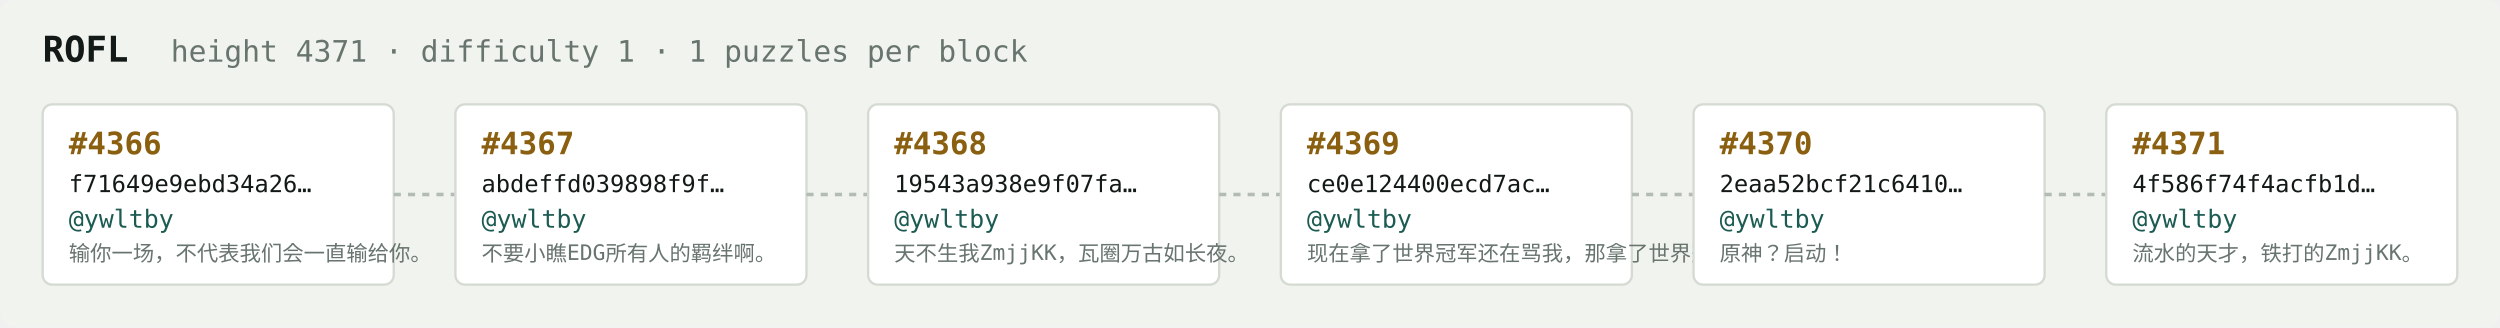
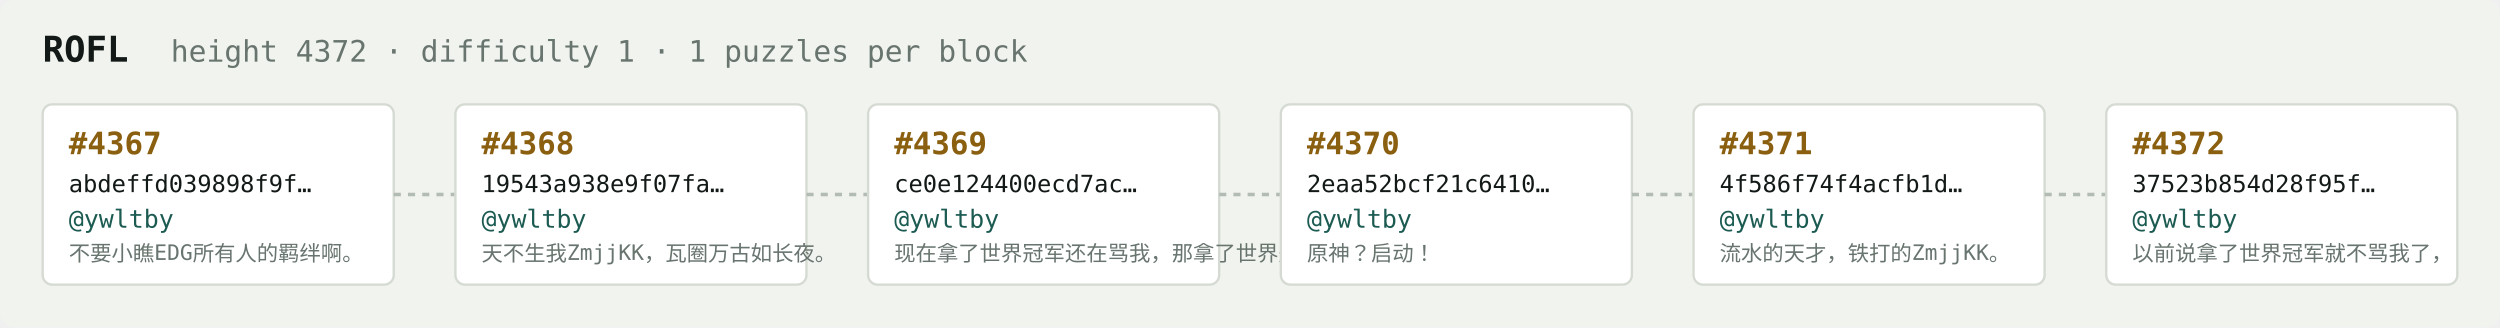
<svg xmlns="http://www.w3.org/2000/svg" width="1054" height="138" viewBox="0 0 1054 138" font-family="ui-monospace,SFMono-Regular,Menlo,monospace">
  <rect fill="#f1f3ef" width="1054" height="138" rx="6" />
  <text x="18" y="26" fill="#121916" font-size="15" font-weight="700">ROFL</text>
-   <text x="72" y="26" fill="#68746e" font-size="12.5">height 4371 · difficulty 1 · 1 puzzles per block</text>
+   <text x="72" y="26" fill="#68746e" font-size="12.5">height 4372 · difficulty 1 · 1 puzzles per block</text>
  <rect x="18" y="44" width="148" height="76" rx="4" fill="#ffffff" stroke="#d5dbd2" stroke-width="1" />
-   <text x="29" y="65" fill="#8a5f10" font-size="13" font-weight="700">#4366</text>
-   <text x="29" y="81" fill="#121916" font-size="10">f71649e9ebd34a26…</text>
+   <text x="29" y="65" fill="#8a5f10" font-size="13" font-weight="700">#4367</text>
+   <text x="29" y="81" fill="#121916" font-size="10">abdeffd039898f9f…</text>
  <text x="29" y="96" fill="#1c5b52" font-size="10.5">@ywltby</text>
-   <text x="29" y="110" fill="#68746e" font-size="9">输你一场，不代表我们会一直输给你。</text>
+   <text x="29" y="110" fill="#68746e" font-size="9">不要小瞧EDG所有人的羁绊啊。</text>
  <line x1="166" y1="82.0" x2="192" y2="82.0" stroke="#b3bcb4" stroke-width="1.5" stroke-dasharray="3 3" />
  <rect x="192" y="44" width="148" height="76" rx="4" fill="#ffffff" stroke="#d5dbd2" stroke-width="1" />
-   <text x="203" y="65" fill="#8a5f10" font-size="13" font-weight="700">#4367</text>
-   <text x="203" y="81" fill="#121916" font-size="10">abdeffd039898f9f…</text>
+   <text x="203" y="65" fill="#8a5f10" font-size="13" font-weight="700">#4368</text>
+   <text x="203" y="81" fill="#121916" font-size="10">19543a938e9f07fa…</text>
  <text x="203" y="96" fill="#1c5b52" font-size="10.5">@ywltby</text>
-   <text x="203" y="110" fill="#68746e" font-size="9">不要小瞧EDG所有人的羁绊啊。</text>
+   <text x="203" y="110" fill="#68746e" font-size="9">天不生我ZmjjKK，瓦圈万古如长夜。</text>
  <line x1="340" y1="82.0" x2="366" y2="82.0" stroke="#b3bcb4" stroke-width="1.5" stroke-dasharray="3 3" />
  <rect x="366" y="44" width="148" height="76" rx="4" fill="#ffffff" stroke="#d5dbd2" stroke-width="1" />
-   <text x="377" y="65" fill="#8a5f10" font-size="13" font-weight="700">#4368</text>
-   <text x="377" y="81" fill="#121916" font-size="10">19543a938e9f07fa…</text>
+   <text x="377" y="65" fill="#8a5f10" font-size="13" font-weight="700">#4369</text>
+   <text x="377" y="81" fill="#121916" font-size="10">ce0e124400ecd7ac…</text>
  <text x="377" y="96" fill="#1c5b52" font-size="10.5">@ywltby</text>
-   <text x="377" y="110" fill="#68746e" font-size="9">天不生我ZmjjKK，瓦圈万古如长夜。</text>
+   <text x="377" y="110" fill="#68746e" font-size="9">现在拿了世界冠军还在骂我，那拿了世界冠军有…</text>
  <line x1="514" y1="82.0" x2="540" y2="82.0" stroke="#b3bcb4" stroke-width="1.5" stroke-dasharray="3 3" />
  <rect x="540" y="44" width="148" height="76" rx="4" fill="#ffffff" stroke="#d5dbd2" stroke-width="1" />
-   <text x="551" y="65" fill="#8a5f10" font-size="13" font-weight="700">#4369</text>
-   <text x="551" y="81" fill="#121916" font-size="10">ce0e124400ecd7ac…</text>
+   <text x="551" y="65" fill="#8a5f10" font-size="13" font-weight="700">#4370</text>
+   <text x="551" y="81" fill="#121916" font-size="10">2eaa52bcf21c6410…</text>
  <text x="551" y="96" fill="#1c5b52" font-size="10.5">@ywltby</text>
-   <text x="551" y="110" fill="#68746e" font-size="9">现在拿了世界冠军还在骂我，那拿了世界冠军有…</text>
+   <text x="551" y="110" fill="#68746e" font-size="9">原神？启动！</text>
  <line x1="688" y1="82.0" x2="714" y2="82.0" stroke="#b3bcb4" stroke-width="1.5" stroke-dasharray="3 3" />
  <rect x="714" y="44" width="148" height="76" rx="4" fill="#ffffff" stroke="#d5dbd2" stroke-width="1" />
-   <text x="725" y="65" fill="#8a5f10" font-size="13" font-weight="700">#4370</text>
-   <text x="725" y="81" fill="#121916" font-size="10">2eaa52bcf21c6410…</text>
+   <text x="725" y="65" fill="#8a5f10" font-size="13" font-weight="700">#4371</text>
+   <text x="725" y="81" fill="#121916" font-size="10">4f586f74f4acfb1d…</text>
  <text x="725" y="96" fill="#1c5b52" font-size="10.5">@ywltby</text>
-   <text x="725" y="110" fill="#68746e" font-size="9">原神？启动！</text>
+   <text x="725" y="110" fill="#68746e" font-size="9">流水的天才，铁打的ZmjjKK。</text>
  <line x1="862" y1="82.0" x2="888" y2="82.0" stroke="#b3bcb4" stroke-width="1.5" stroke-dasharray="3 3" />
  <rect x="888" y="44" width="148" height="76" rx="4" fill="#ffffff" stroke="#d5dbd2" stroke-width="1" />
-   <text x="899" y="65" fill="#8a5f10" font-size="13" font-weight="700">#4371</text>
-   <text x="899" y="81" fill="#121916" font-size="10">4f586f74f4acfb1d…</text>
+   <text x="899" y="65" fill="#8a5f10" font-size="13" font-weight="700">#4372</text>
+   <text x="899" y="81" fill="#121916" font-size="10">37523b854d28f95f…</text>
  <text x="899" y="96" fill="#1c5b52" font-size="10.5">@ywltby</text>
-   <text x="899" y="110" fill="#68746e" font-size="9">流水的天才，铁打的ZmjjKK。</text>
+   <text x="899" y="110" fill="#68746e" font-size="9">以前说拿了世界冠军就不骂我了，</text>
</svg>
